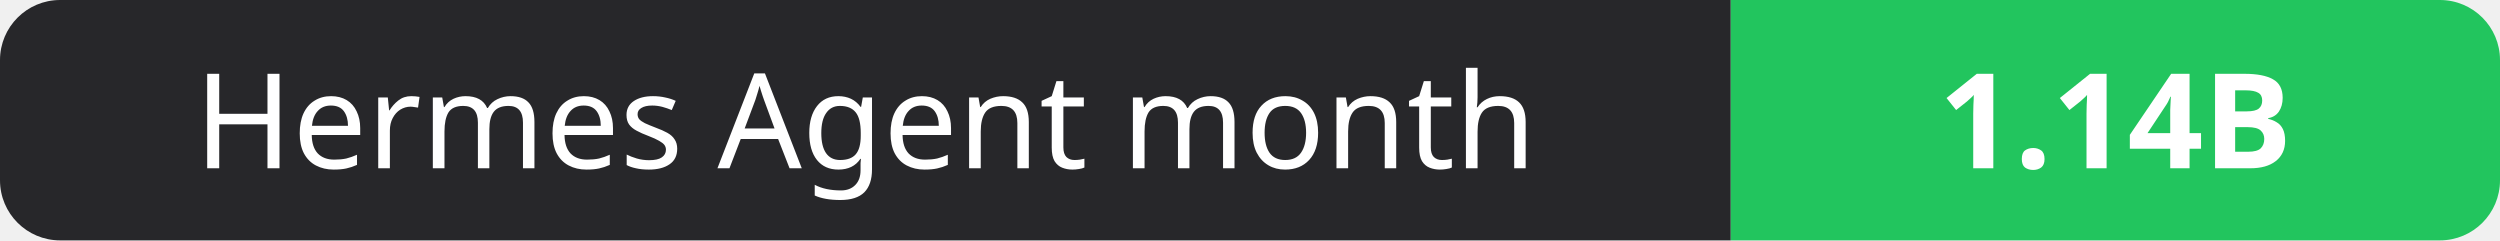
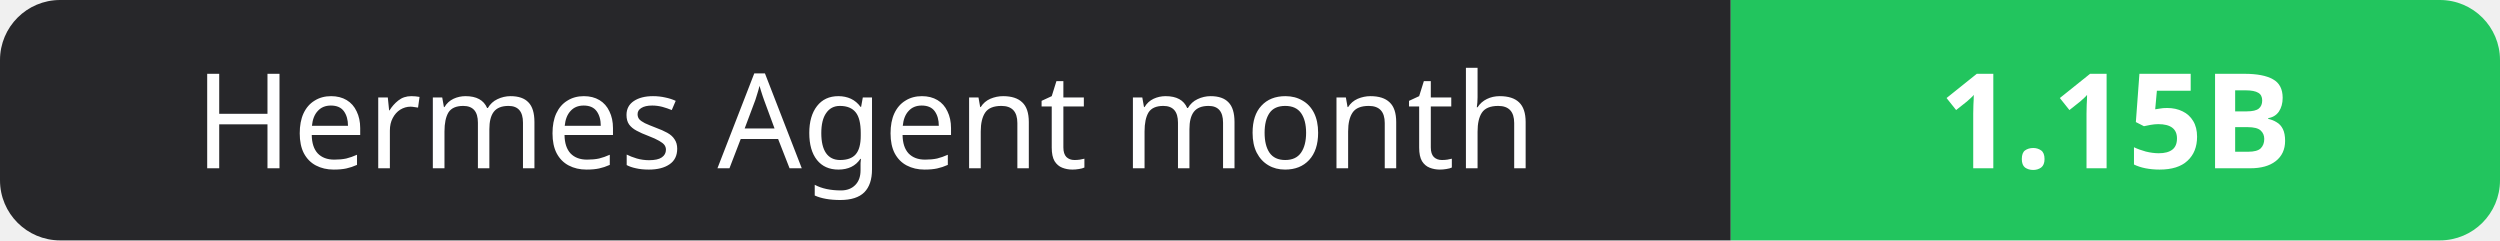
- <svg xmlns="http://www.w3.org/2000/svg" width="208" height="20" role="img" aria-label="Hermes Agent month: 1.14B">
+ <svg xmlns="http://www.w3.org/2000/svg" width="208" height="20" role="img" aria-label="Hermes Agent month: 1.15B">
  <clipPath id="r">
    <rect width="208" height="20" rx="5" fill="#fff" />
  </clipPath>
  <g clip-path="url(#r)">
    <rect width="144" height="20" fill="#27272a" />
    <rect x="144" width="64" height="20" fill="#22c55e" />
  </g>
  <g fill="#fff" text-anchor="middle" font-family="Verdana,Geneva,sans-serif" font-size="11">
    <text x="72.0" y="14">Hermes Agent month</text>
-     <text x="176.0" y="14" font-weight="700">1.14B</text>
+     <text x="176.0" y="14" font-weight="700">1.15B</text>
  </g>
</svg>
